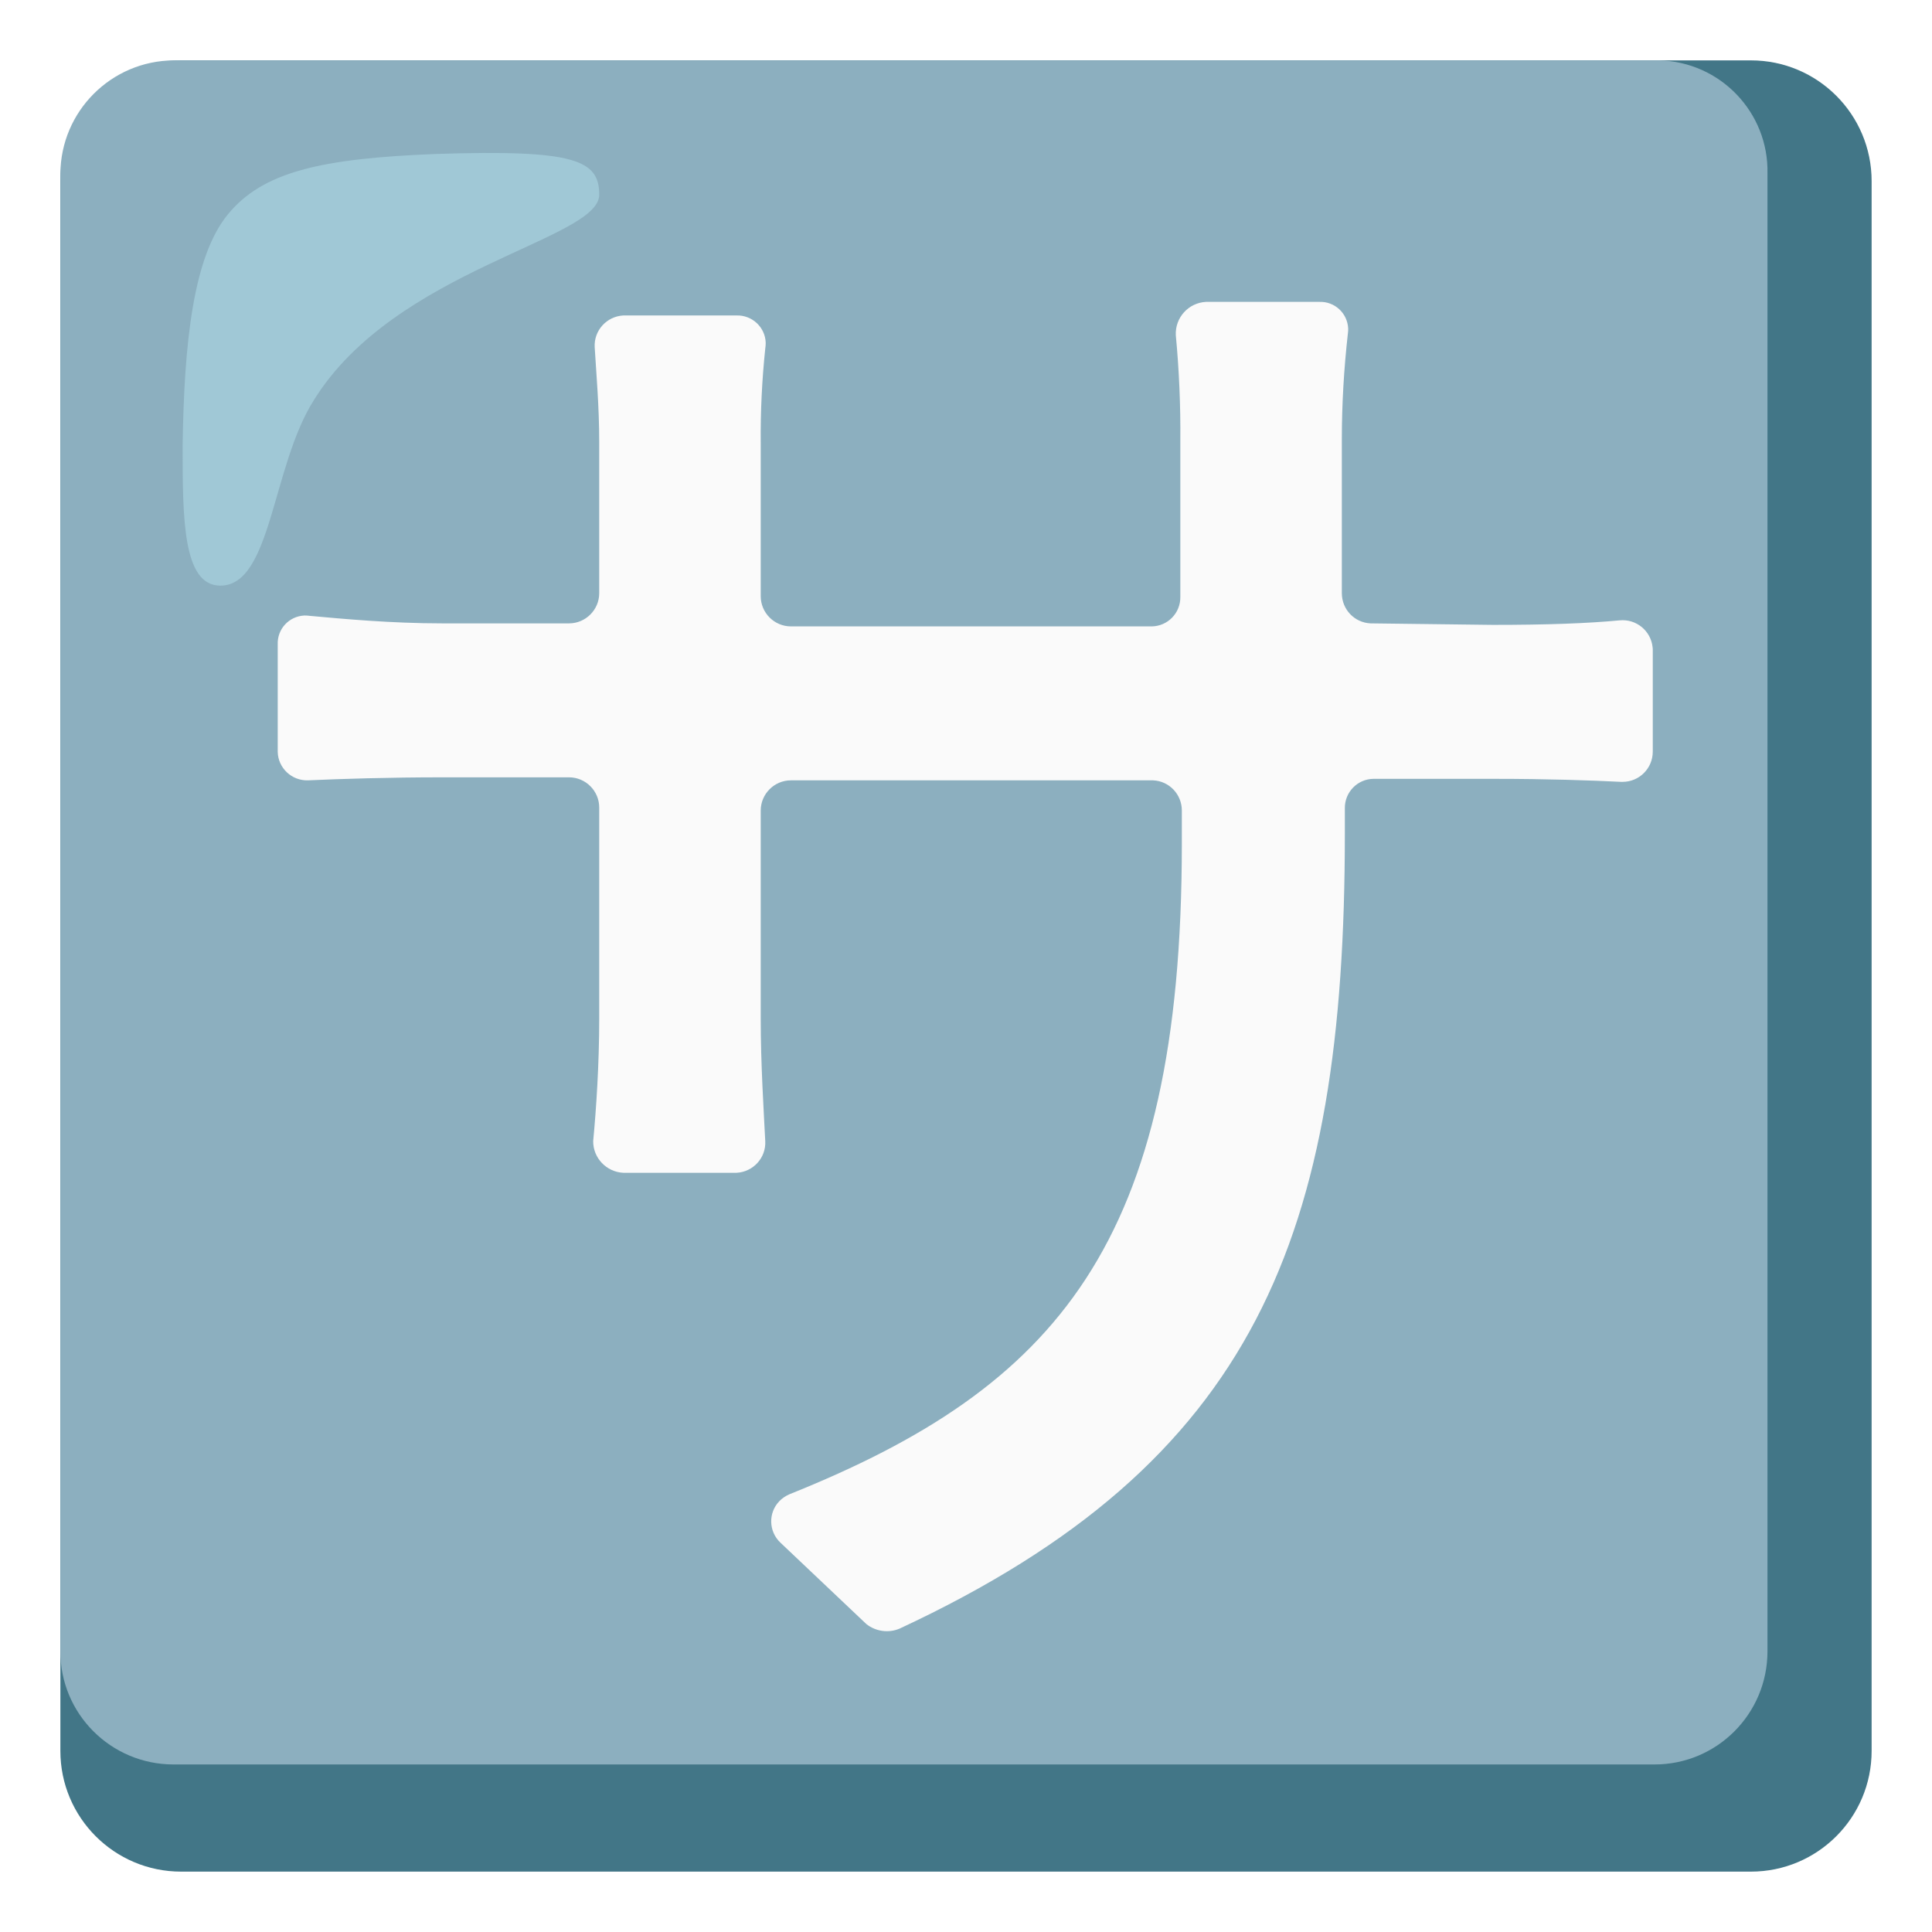
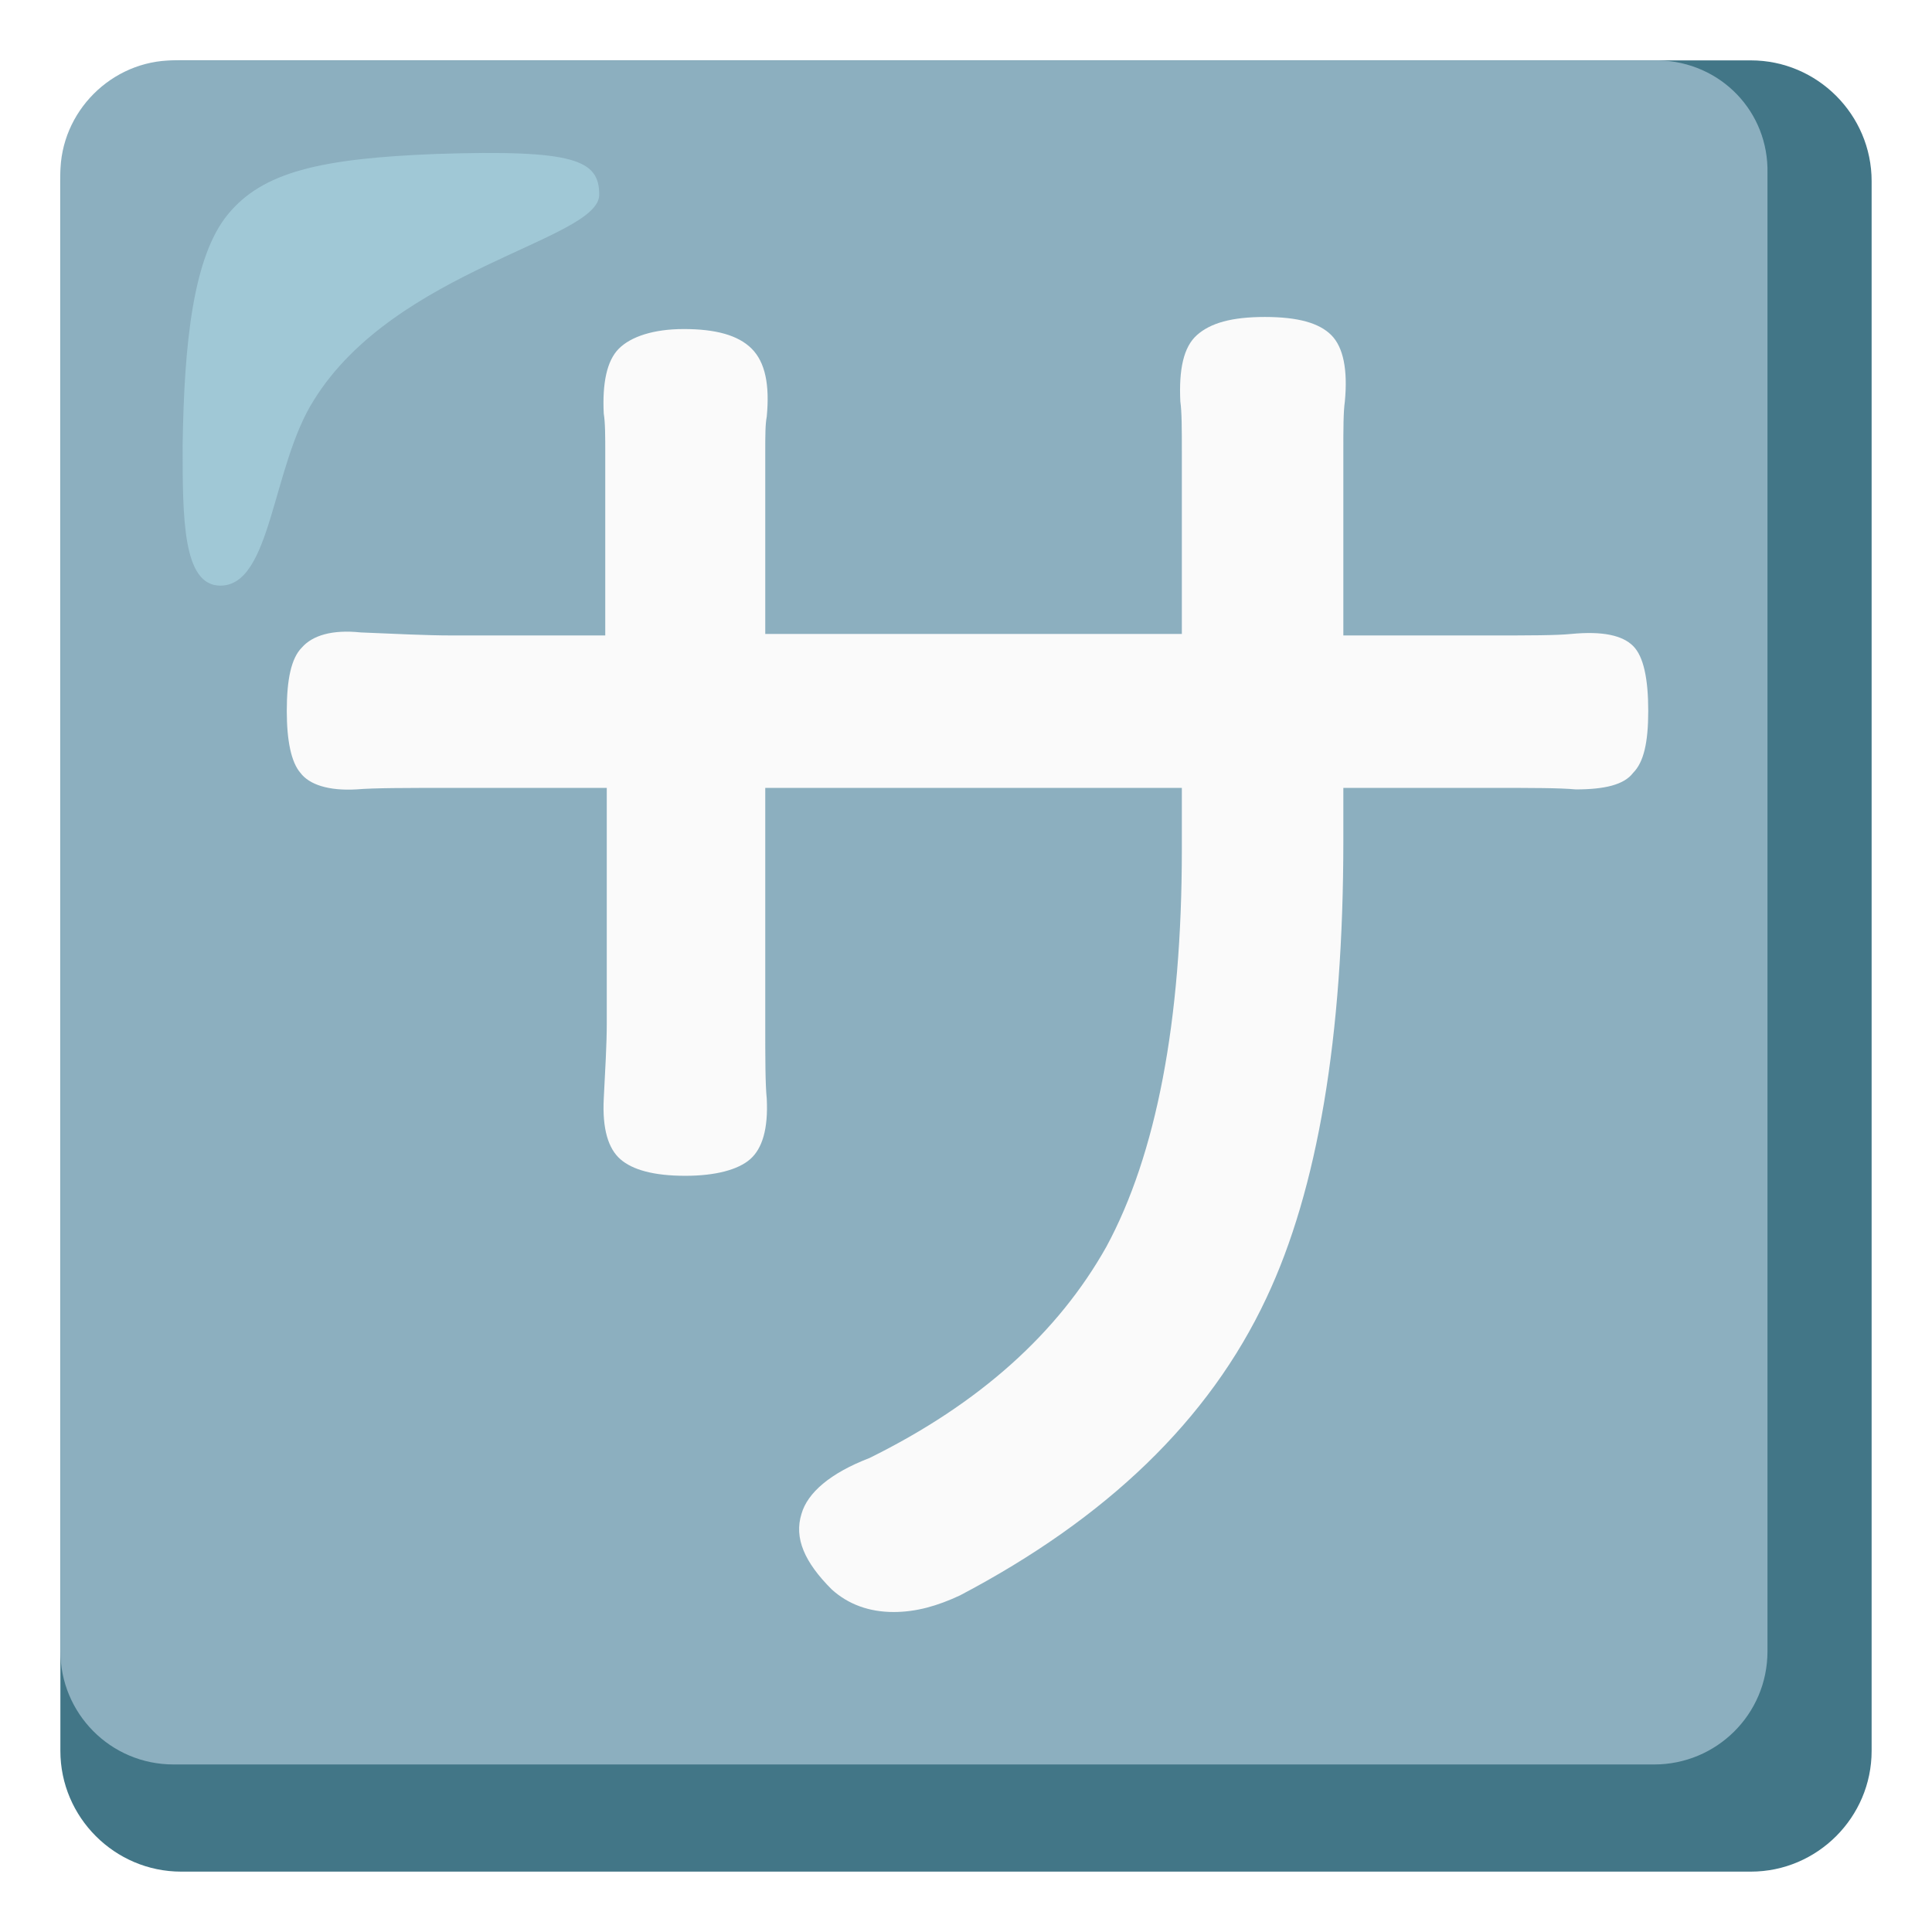
- <svg xmlns="http://www.w3.org/2000/svg" version="1.1" id="Layer_2" x="0px" y="0px" viewBox="0 0 128 128" style="enable-background:new 0 0 128 128;" xml:space="preserve">
+ <svg xmlns="http://www.w3.org/2000/svg" version="1.1" id="Layer_2_00000103234437513335026260000011612488764646335892_" x="0px" y="0px" viewBox="0 0 128 128" style="enable-background:new 0 0 128 128;" xml:space="preserve">
+   <style type="text/css">
+ 	.st0{fill:#427687;}
+ 	.st1{fill:#8CAFBF;}
+ 	.st2{fill:#FAFAFA;}
+ 	.st3{opacity:0.5;fill:#B4E1ED;enable-background:new    ;}
+ </style>
  <g>
-     <path style="fill:#427687;" d="M116,4H12c-4.42,0-8,3.58-8,8v104c0,4.42,3.58,8,8,8h104c4.42,0,8-3.58,8-8V12   C124,7.58,120.42,4,116,4z" />
-     <path style="fill:#8CAFBF;" d="M109.7,4H11.5C7.37,4.03,4.03,7.37,4,11.5v97.9c-0.01,4.14,3.34,7.49,7.48,7.5c0.01,0,0.01,0,0.02,0   h98.1c4.14,0.01,7.49-3.34,7.5-7.48c0-0.01,0-0.01,0-0.02V11.5c0.09-4.05-3.13-7.41-7.18-7.5C109.85,4,109.77,4,109.7,4z" />
-     <path style="fill:#FAFAFA;" d="M98.9,41.4c3.6,0,6.3-0.1,8.4-0.3c1.1-0.11,2.08,0.69,2.19,1.79c0,0.04,0.01,0.07,0.01,0.11v6.8   c0,1.1-0.89,2-2,2c-0.03,0-0.07,0-0.1,0c-2-0.1-4.9-0.2-8.4-0.2h-8c-1.06,0.01-1.91,0.88-1.9,1.94c0,0.02,0,0.04,0,0.06v1.6   c0,26.7-5.9,41.7-29.5,52.7c-0.73,0.31-1.58,0.19-2.2-0.3l-5.7-5.4c-0.78-0.74-0.81-1.97-0.07-2.74c0.19-0.2,0.42-0.35,0.67-0.46   c17.7-7.1,26-16.6,26-43.1v-2.2c0-1.07-0.83-1.95-1.9-2h-24c-1.1,0-2,0.9-2,2v13.8c0,3,0.2,6.1,0.3,8.1c0.06,1.1-0.79,2.04-1.9,2.1   c-0.03,0-0.07,0-0.1,0h-7.4c-1.12-0.05-2.01-0.98-2-2.1c0.2-2.1,0.4-5.1,0.4-8.1v-14c0-1.1-0.9-2-2-2h-8.4c-3.5,0-6.7,0.1-8.9,0.2   c-1.07,0.03-1.97-0.81-2-1.88c0-0.04,0-0.08,0-0.12v-7c-0.04-1.02,0.74-1.87,1.76-1.92c0.11,0,0.23,0,0.34,0.02   c2.2,0.2,5.4,0.5,8.8,0.5h8.4c1.1,0,2-0.9,2-2v-10c0-2.4-0.2-4.6-0.3-6.3c-0.06-1.1,0.79-2.04,1.9-2.1c0.03,0,0.07,0,0.1,0h7.4   c1.03-0.03,1.9,0.78,1.93,1.81c0,0.13-0.01,0.26-0.03,0.39c-0.22,2.09-0.32,4.2-0.3,6.3v10.1c0,1.1,0.9,2,2,2h23.9   c1.06-0.01,1.91-0.88,1.9-1.94c0-0.02,0-0.04,0-0.06V29.2c0.02-2.34-0.08-4.67-0.3-7c-0.05-1.16,0.84-2.14,2-2.2h7.5   c1.02-0.04,1.87,0.74,1.92,1.76c0,0.11,0,0.23-0.02,0.34c-0.26,2.32-0.4,4.66-0.4,7v10.2c0,1.07,0.83,1.95,1.9,2L98.9,41.4z" />
-     <path style="opacity:0.5;fill:#B4E1ED;enable-background:new    ;" d="M39.7,12.9c0-2.3-1.6-3-10.8-2.7c-7.7,0.3-11.5,1.2-13.8,4   s-2.9,8.5-3,15.3c0,4.8,0,9.3,2.5,9.3c3.4,0,3.4-7.9,6.2-12.3C26.2,17.8,39.7,15.9,39.7,12.9z" />
+     <path class="st0" d="M116,4H12c-4.4,0-8,3.6-8,8v104c0,4.4,3.6,8,8,8h104c4.4,0,8-3.6,8-8V12C124,7.6,120.4,4,116,4z" />
+     <path class="st1" d="M109.7,4H11.5C7.4,4,4,7.4,4,11.5v97.9c0,4.1,3.3,7.5,7.5,7.5c0,0,0,0,0,0h98.1c4.1,0,7.5-3.3,7.5-7.5   c0,0,0,0,0,0V11.5c0.1-4.1-3.1-7.4-7.2-7.5C109.8,4,109.8,4,109.7,4z" />
+     <path class="st2" d="M59.2,106.8c-1.6,0-3-0.5-4.1-1.5c-1.8-1.8-2.5-3.4-2-5c0.4-1.4,1.9-2.7,4.5-3.7c7.3-3.6,12.5-8.3,15.7-14   c3.3-6.1,5-14.9,5-26.3v-4.1H50.7v15.6c0,2.3,0,4,0.1,5c0.1,2-0.3,3.3-1.1,4c-0.8,0.7-2.3,1.1-4.3,1.1c-2.1,0-3.5-0.4-4.3-1.1   c-0.8-0.7-1.2-2-1.1-4c0.1-2,0.2-3.6,0.2-5V52.2H29.9c-3,0-5.1,0-6.3,0.1c-1.8,0.1-3.1-0.3-3.7-1.1c-0.6-0.7-0.9-2.1-0.9-4.1   c0-2.1,0.3-3.5,1-4.2c0.7-0.8,2-1.2,3.9-1c2.4,0.1,4.4,0.2,6,0.2h10.2v-12c0-1.2,0-2.1-0.1-2.7c-0.1-2,0.2-3.5,1-4.3   c0.8-0.8,2.3-1.3,4.3-1.3c2.1,0,3.6,0.4,4.5,1.3c0.9,0.9,1.2,2.4,1,4.5c-0.1,0.5-0.1,1.3-0.1,2.4v12h13.7h13.9V30   c0-1.6,0-2.7-0.1-3.4c-0.1-2.1,0.2-3.6,1.1-4.4c0.9-0.8,2.3-1.2,4.5-1.2s3.6,0.4,4.4,1.2c0.8,0.8,1.1,2.3,0.9,4.4   c-0.1,0.7-0.1,1.8-0.1,3.4v12.1h9.8c2.5,0,4.3,0,5.3-0.1c2.1-0.2,3.4,0.1,4.1,0.8c0.7,0.7,1,2.2,1,4.3c0,2.1-0.3,3.4-1,4.1   c-0.6,0.8-1.9,1.1-3.8,1.1c-1.1-0.1-2.9-0.1-5.5-0.1h-9.9v3.5c0,13-1.7,23.1-5.1,30.3c-3.8,8.1-10.6,14.6-20.3,19.7   C62.1,106.4,60.7,106.8,59.2,106.8z" />
+     <path class="st3" d="M39.7,12.9c0-2.3-1.6-3-10.8-2.7c-7.7,0.3-11.5,1.2-13.8,4s-2.9,8.5-3,15.3c0,4.8,0,9.3,2.5,9.3   c3.4,0,3.4-7.9,6.2-12.3C26.2,17.8,39.7,15.9,39.7,12.9z" />
  </g>
</svg>
